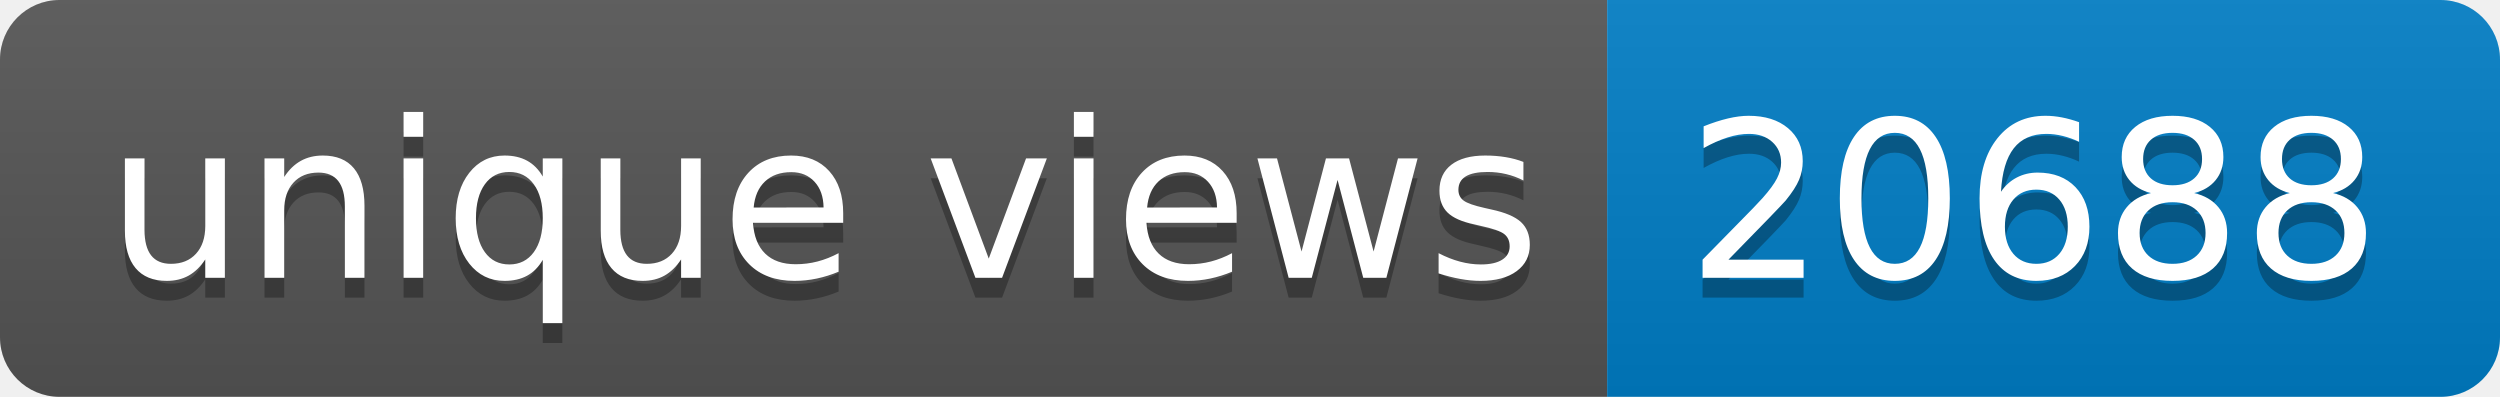
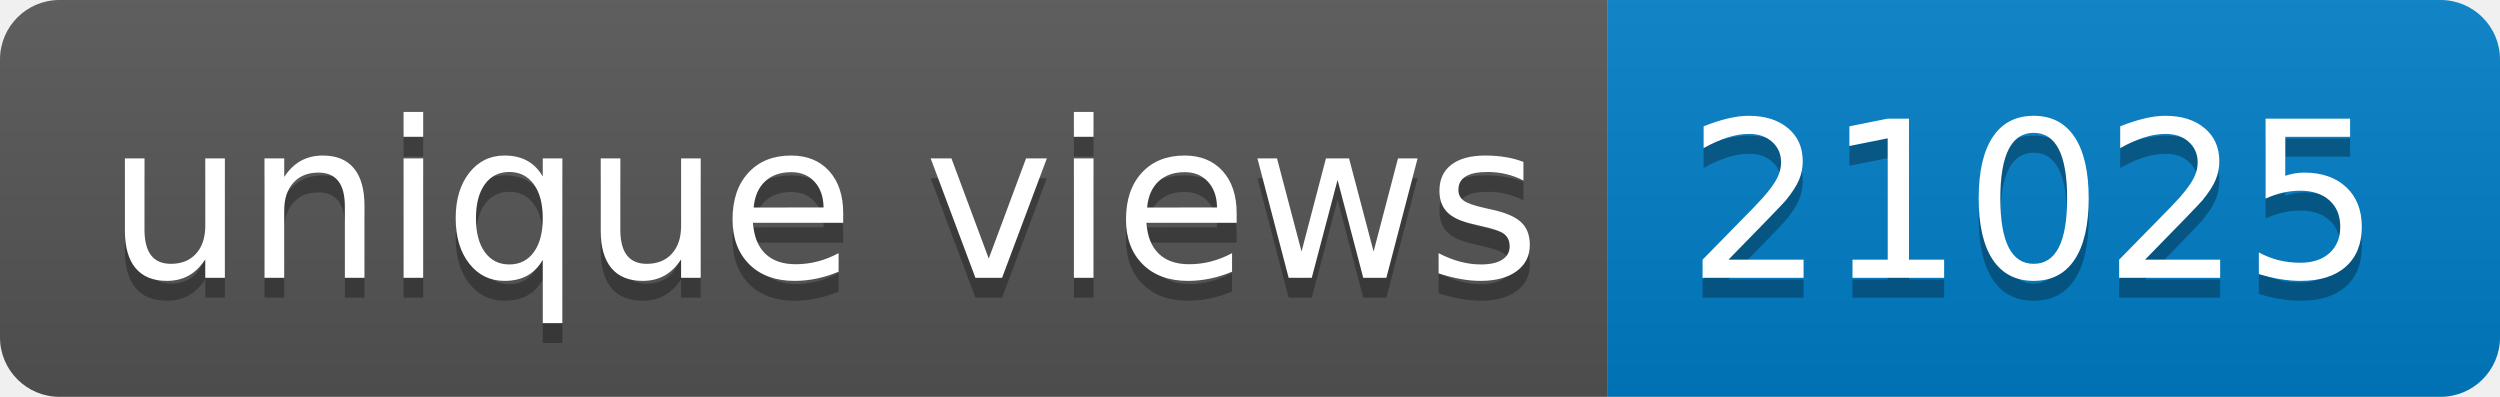
- <svg xmlns="http://www.w3.org/2000/svg" width="126" height="20" role="img" aria-label="unique views: 20688">
+ <svg xmlns="http://www.w3.org/2000/svg" width="126" height="20" role="img" aria-label="unique views: 21025">
  <linearGradient id="s" x2="0" y2="100%">
    <stop offset="0" stop-color="#bbb" stop-opacity=".1" />
    <stop offset="1" stop-opacity=".1" />
  </linearGradient>
  <clipPath id="r">
    <rect width="126" height="20" rx="3" fill="#fff" />
  </clipPath>
  <g clip-path="url(#r)">
    <rect width="81" height="20" fill="#555" />
    <rect x="81" width="45" height="20" fill="#007ec6" />
    <rect width="126" height="20" fill="url(#s)" />
  </g>
  <g fill="#fff" text-anchor="middle" font-family="Verdana,Geneva,DejaVu Sans,sans-serif" text-rendering="geometricPrecision" font-size="110">
    <text aria-hidden="true" x="415" y="150" fill="#010101" fill-opacity=".3" transform="scale(.1)" textLength="710">unique views</text>
    <text x="415" y="140" transform="scale(.1)" fill="#fff" textLength="710">unique views</text>
-     <text aria-hidden="true" x="1025" y="150" fill="#010101" fill-opacity=".3" transform="scale(.1)" textLength="350">20688</text>
-     <text x="1025" y="140" transform="scale(.1)" fill="#fff" textLength="350">20688</text>
+     <text aria-hidden="true" x="1025" y="150" fill="#010101" fill-opacity=".3" transform="scale(.1)" textLength="350">21025</text>
+     <text x="1025" y="140" transform="scale(.1)" fill="#fff" textLength="350">21025</text>
  </g>
</svg>
